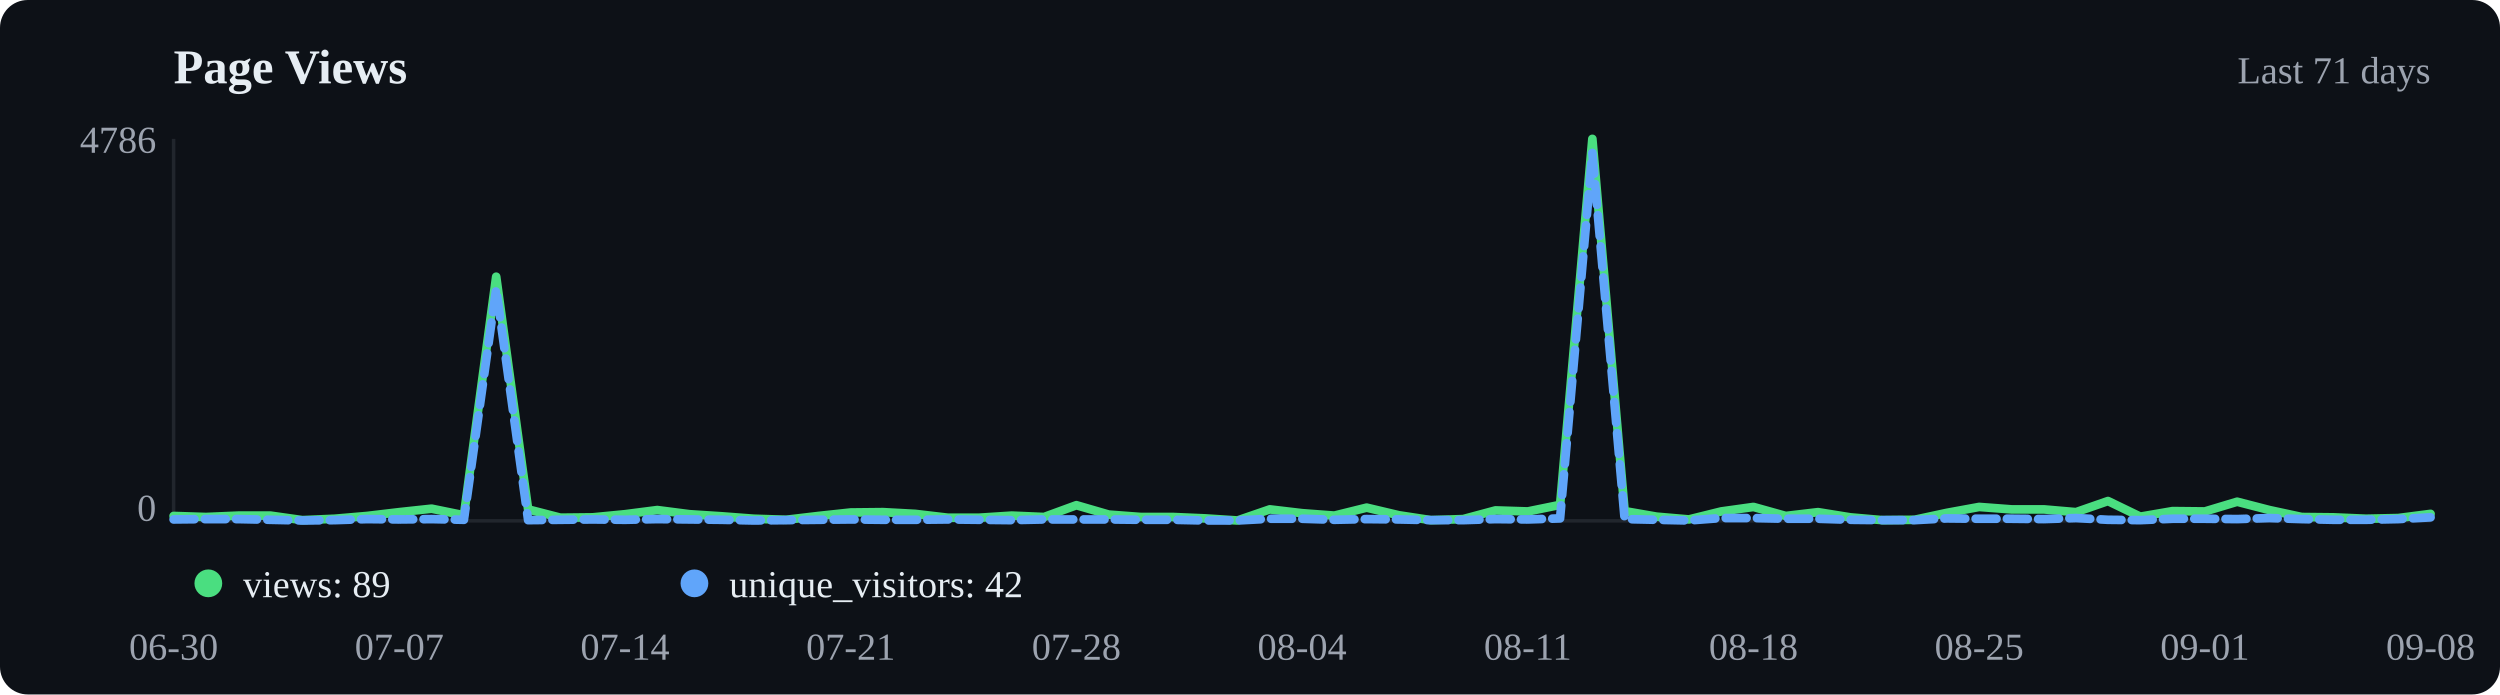
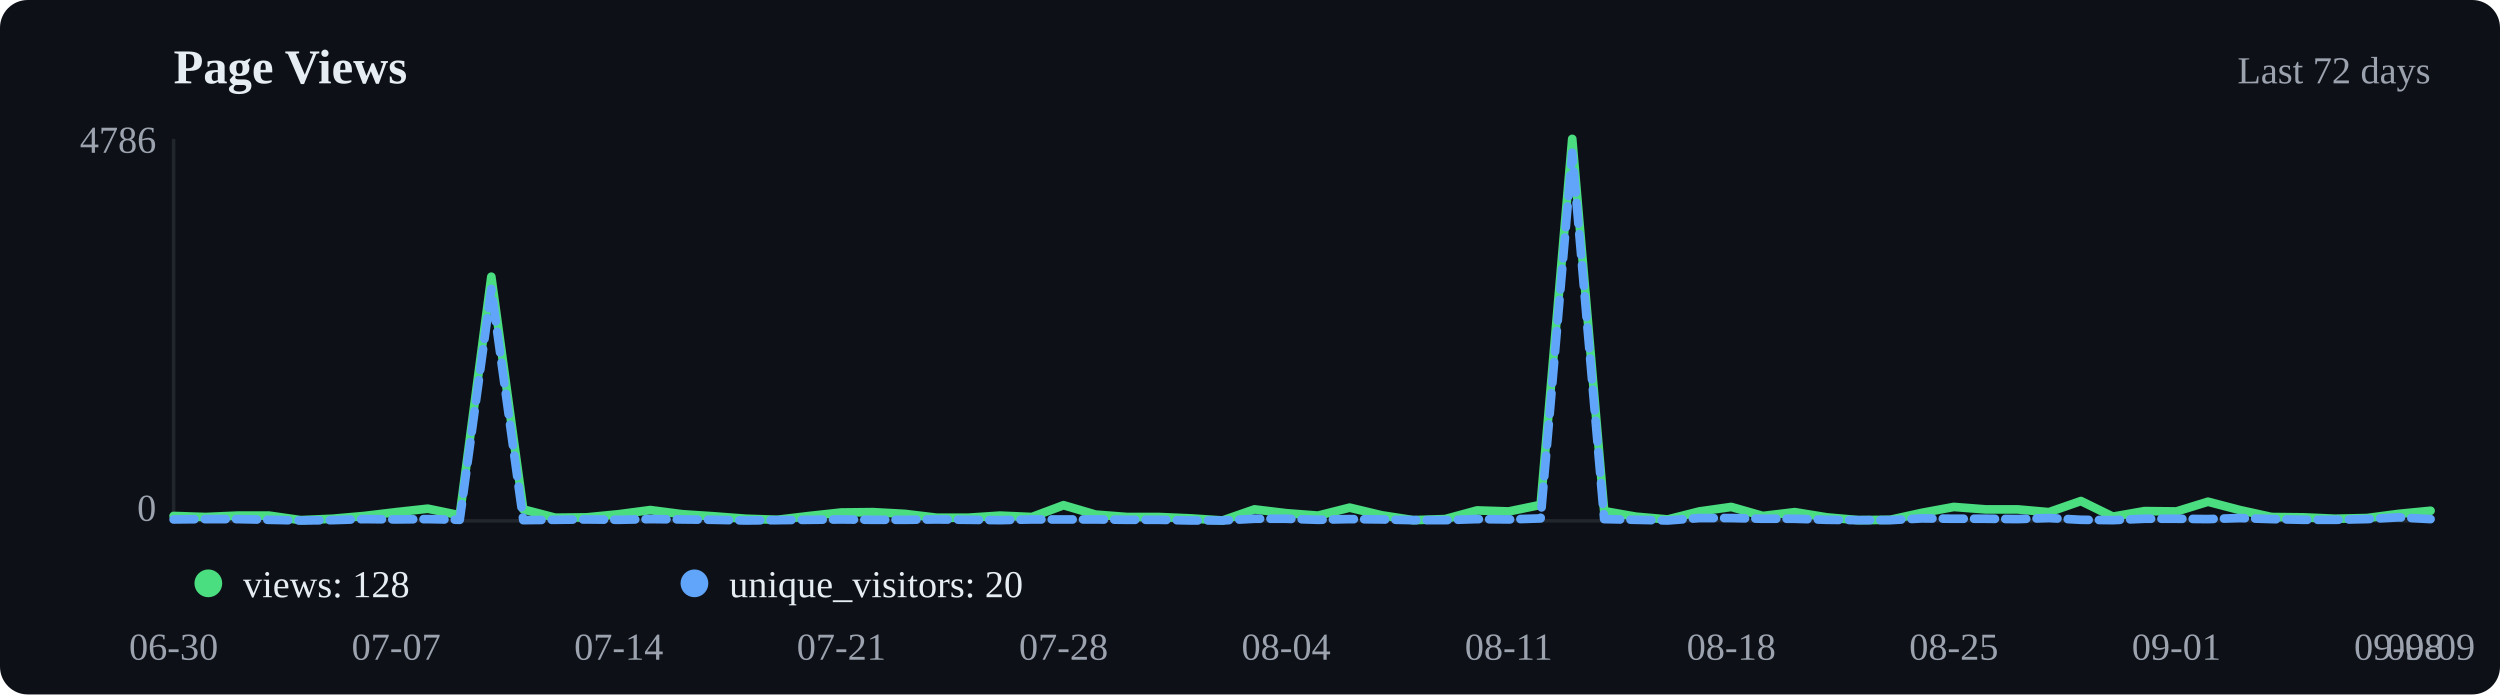
<svg xmlns="http://www.w3.org/2000/svg" viewBox="0 0 720 200" width="720" height="200">
  <rect width="720" height="200" fill="#0d1117" rx="8" />
  <text x="50" y="24" font-size="14" font-weight="600" fill="#e6edf3">Page Views</text>
-   <text x="700" y="24" text-anchor="end" font-size="11" fill="#9ca3af">Last 71 days</text>
+   <text x="700" y="24" text-anchor="end" font-size="11" fill="#9ca3af">Last 72 days</text>
  <line x1="50" y1="40" x2="50" y2="150" stroke="#21262d" />
  <line x1="50" y1="150" x2="700" y2="150" stroke="#21262d" />
-   <polyline points="50.0,148.6 59.3,148.9 68.6,148.5 77.9,148.5 87.1,149.8 96.4,149.4 105.7,148.6 115.0,147.5 124.3,146.5 133.6,148.4 142.9,79.7 152.1,146.7 161.4,149.1 170.7,149.0 180.0,148.1 189.3,146.9 198.6,148.1 207.9,148.7 217.1,149.4 226.4,149.7 235.7,148.6 245.0,147.6 254.3,147.5 263.6,148.0 272.9,149.1 282.1,149.1 291.4,148.5 300.7,148.9 310.0,145.5 319.3,148.2 328.6,148.9 337.9,148.9 347.1,149.3 356.4,149.9 365.7,146.7 375.0,147.8 384.3,148.5 393.6,146.2 402.9,148.4 412.1,149.8 421.4,149.5 430.7,147.0 440.0,147.3 449.3,145.4 458.6,40.0 467.9,147.2 477.1,148.8 486.4,149.6 495.7,147.3 505.0,146.0 514.3,148.6 523.6,147.5 532.9,149.0 542.1,149.8 551.4,149.7 560.7,147.7 570.0,146.0 579.3,146.7 588.6,146.7 597.9,147.5 607.1,144.3 616.4,148.8 625.7,147.2 635.0,147.3 644.3,144.5 653.6,146.9 662.9,148.9 672.1,149.0 681.4,149.4 690.7,149.2 700.0,148.0" fill="none" stroke="#4ade80" stroke-width="2.5" stroke-linecap="round" stroke-linejoin="round" />
-   <polyline points="50.0,149.6 59.3,149.5 68.6,149.5 77.9,149.7 87.1,149.9 96.4,149.8 105.7,149.5 115.0,149.6 124.3,149.5 133.6,149.7 142.9,83.2 152.1,149.8 161.4,149.7 170.7,149.6 180.0,149.7 189.3,149.5 198.6,149.6 207.9,149.7 217.1,149.9 226.4,149.8 235.7,149.7 245.0,149.6 254.3,149.7 263.6,149.7 272.9,149.6 282.1,149.7 291.4,149.8 300.7,149.6 310.0,149.6 319.3,149.6 328.6,149.7 337.9,149.7 347.1,149.9 356.4,149.9 365.7,149.4 375.0,149.4 384.3,149.7 393.6,149.5 402.9,149.6 412.1,149.8 421.4,149.8 430.7,149.5 440.0,149.6 449.3,149.3 458.6,44.0 467.9,149.5 477.1,149.7 486.4,149.9 495.7,149.2 505.0,149.2 514.3,149.4 523.6,149.4 532.9,149.7 542.1,149.8 551.4,149.8 560.7,149.3 570.0,149.4 579.3,149.4 588.6,149.5 597.9,149.2 607.1,149.7 616.4,149.8 625.7,149.4 635.0,149.4 644.3,149.5 653.6,149.2 662.9,149.5 672.1,149.7 681.4,149.7 690.7,149.5 700.0,149.0" fill="none" stroke="#60a5fa" stroke-width="2.5" stroke-linecap="round" stroke-linejoin="round" stroke-dasharray="6,3" />
+   <polyline points="50.0,148.6 59.2,148.9 68.3,148.5 77.5,148.5 86.6,149.8 95.8,149.4 104.9,148.6 114.1,147.5 123.2,146.5 132.4,148.4 141.5,79.7 150.7,146.7 159.9,149.1 169.0,149.0 178.2,148.1 187.3,146.9 196.5,148.1 205.6,148.7 214.8,149.4 223.9,149.7 233.1,148.6 242.3,147.6 251.4,147.5 260.6,148.0 269.7,149.1 278.9,149.1 288.0,148.5 297.2,148.9 306.3,145.5 315.5,148.2 324.6,148.9 333.8,148.9 343.0,149.3 352.1,149.9 361.3,146.7 370.4,147.8 379.6,148.5 388.7,146.2 397.9,148.4 407.0,149.8 416.2,149.5 425.4,147.0 434.5,147.3 443.7,145.4 452.8,40.0 462.0,147.2 471.1,148.8 480.3,149.6 489.4,147.3 498.6,146.0 507.7,148.6 516.9,147.5 526.1,149.0 535.2,149.8 544.4,149.7 553.5,147.7 562.7,146.0 571.8,146.7 581.0,146.7 590.1,147.5 599.3,144.3 608.5,148.8 617.6,147.2 626.8,147.3 635.9,144.5 645.1,146.9 654.2,148.9 663.4,149.0 672.5,149.4 681.7,149.2 690.8,148.0 700.0,147.1" fill="none" stroke="#4ade80" stroke-width="2.5" stroke-linecap="round" stroke-linejoin="round" />
+   <polyline points="50.0,149.6 59.2,149.5 68.3,149.5 77.5,149.7 86.6,149.9 95.8,149.8 104.9,149.5 114.1,149.6 123.2,149.5 132.4,149.7 141.5,83.2 150.7,149.8 159.9,149.7 169.0,149.6 178.2,149.7 187.3,149.5 196.5,149.6 205.6,149.7 214.8,149.9 223.9,149.8 233.1,149.7 242.3,149.6 251.4,149.7 260.6,149.7 269.7,149.6 278.9,149.7 288.0,149.8 297.2,149.6 306.3,149.6 315.5,149.6 324.6,149.7 333.8,149.7 343.0,149.9 352.1,149.9 361.3,149.4 370.4,149.4 379.6,149.7 388.7,149.5 397.9,149.6 407.0,149.8 416.2,149.8 425.4,149.5 434.5,149.6 443.7,149.3 452.8,44.0 462.0,149.5 471.1,149.7 480.3,149.9 489.4,149.2 498.6,149.2 507.7,149.4 516.9,149.4 526.1,149.7 535.2,149.8 544.4,149.8 553.5,149.3 562.7,149.4 571.8,149.4 581.0,149.5 590.1,149.2 599.3,149.7 608.5,149.8 617.6,149.4 626.8,149.4 635.9,149.5 645.1,149.2 654.2,149.5 663.4,149.7 672.5,149.7 681.7,149.5 690.8,149.0 700.0,149.5" fill="none" stroke="#60a5fa" stroke-width="2.5" stroke-linecap="round" stroke-linejoin="round" stroke-dasharray="6,3" />
  <circle cx="60" cy="168" r="4" fill="#4ade80" />
-   <text x="70" y="172" font-size="11" fill="#e6edf3">views: 89</text>
+   <text x="70" y="172" font-size="11" fill="#e6edf3">views: 128</text>
  <circle cx="200" cy="168" r="4" fill="#60a5fa" />
-   <text x="210" y="172" font-size="11" fill="#e6edf3">unique_visitors: 42</text>
+   <text x="210" y="172" font-size="11" fill="#e6edf3">unique_visitors: 20</text>
  <text x="50.0" y="190" text-anchor="middle" font-size="11" fill="#9ca3af">06-30</text>
-   <text x="115.0" y="190" text-anchor="middle" font-size="11" fill="#9ca3af">07-07</text>
-   <text x="180.0" y="190" text-anchor="middle" font-size="11" fill="#9ca3af">07-14</text>
-   <text x="245.0" y="190" text-anchor="middle" font-size="11" fill="#9ca3af">07-21</text>
-   <text x="310.0" y="190" text-anchor="middle" font-size="11" fill="#9ca3af">07-28</text>
-   <text x="375.0" y="190" text-anchor="middle" font-size="11" fill="#9ca3af">08-04</text>
-   <text x="440.0" y="190" text-anchor="middle" font-size="11" fill="#9ca3af">08-11</text>
-   <text x="505.0" y="190" text-anchor="middle" font-size="11" fill="#9ca3af">08-18</text>
-   <text x="570.0" y="190" text-anchor="middle" font-size="11" fill="#9ca3af">08-25</text>
-   <text x="635.0" y="190" text-anchor="middle" font-size="11" fill="#9ca3af">09-01</text>
-   <text x="700.0" y="190" text-anchor="middle" font-size="11" fill="#9ca3af">09-08</text>
+   <text x="114.1" y="190" text-anchor="middle" font-size="11" fill="#9ca3af">07-07</text>
+   <text x="178.2" y="190" text-anchor="middle" font-size="11" fill="#9ca3af">07-14</text>
+   <text x="242.3" y="190" text-anchor="middle" font-size="11" fill="#9ca3af">07-21</text>
+   <text x="306.3" y="190" text-anchor="middle" font-size="11" fill="#9ca3af">07-28</text>
+   <text x="370.4" y="190" text-anchor="middle" font-size="11" fill="#9ca3af">08-04</text>
+   <text x="434.5" y="190" text-anchor="middle" font-size="11" fill="#9ca3af">08-11</text>
+   <text x="498.6" y="190" text-anchor="middle" font-size="11" fill="#9ca3af">08-18</text>
+   <text x="562.7" y="190" text-anchor="middle" font-size="11" fill="#9ca3af">08-25</text>
+   <text x="626.8" y="190" text-anchor="middle" font-size="11" fill="#9ca3af">09-01</text>
+   <text x="690.8" y="190" text-anchor="middle" font-size="11" fill="#9ca3af">09-08</text>
+   <text x="700.0" y="190" text-anchor="middle" font-size="11" fill="#9ca3af">09-09</text>
  <text x="45" y="44" text-anchor="end" font-size="11" fill="#9ca3af">4786</text>
  <text x="45" y="150" text-anchor="end" font-size="11" fill="#9ca3af">0</text>
</svg>
